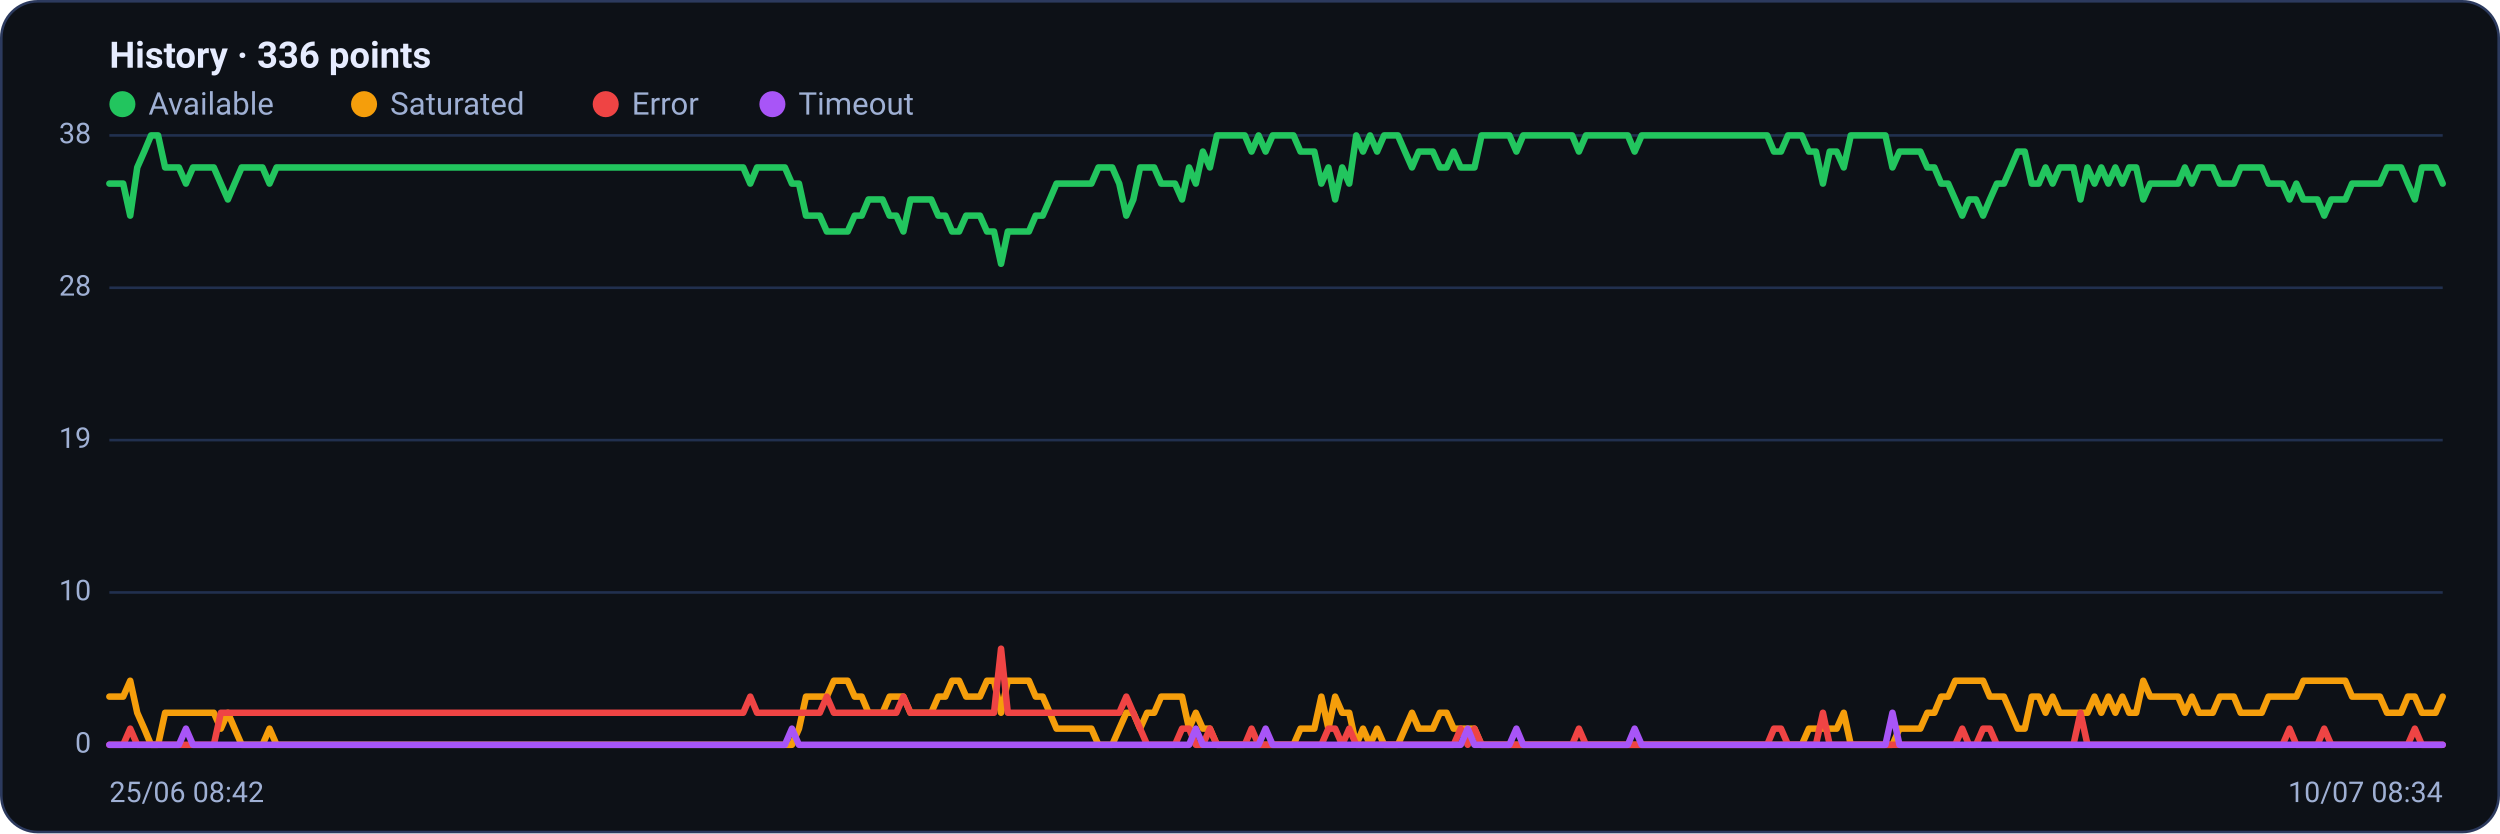
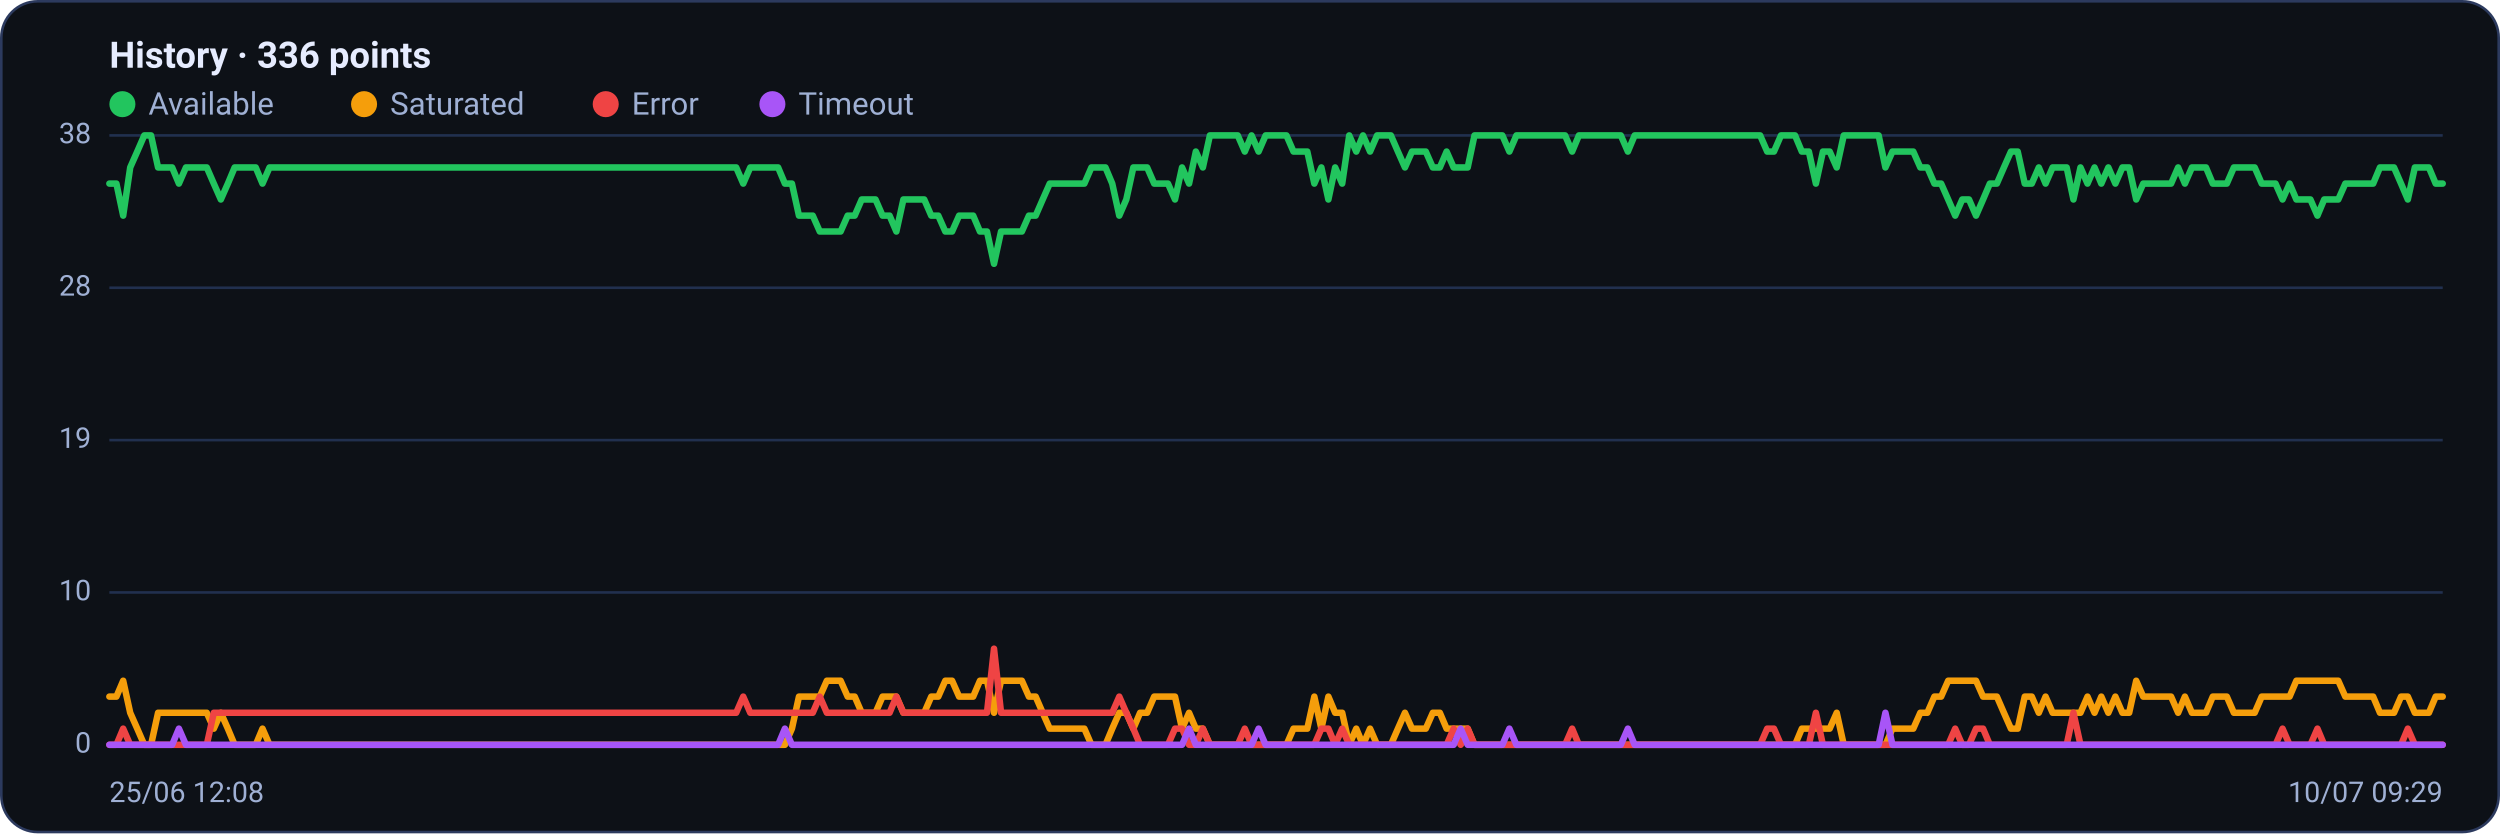
<svg xmlns="http://www.w3.org/2000/svg" viewBox="0 0 960 320" width="960" height="320" font-family="Segoe UI, system-ui, -apple-system, Roboto, Helvetica, Arial, sans-serif" role="img" aria-label="Availability history per region">
  <rect x="0.5" y="0.5" width="959" height="319" rx="14" fill="#0d1117" stroke="#2c3a5e" />
  <text x="42" y="26" font-size="14" font-weight="600" fill="#e6ecff">History · 336 points</text>
  <circle cx="47" cy="40" r="5" fill="#22c55e" />
  <text x="57" y="44" font-size="12" fill="#9fb0d4">Available</text>
  <circle cx="139.8" cy="40" r="5" fill="#f59e0b" />
  <text x="149.8" y="44" font-size="12" fill="#9fb0d4">Saturated</text>
  <circle cx="232.6" cy="40" r="5" fill="#ef4444" />
  <text x="242.6" y="44" font-size="12" fill="#9fb0d4">Error</text>
  <circle cx="296.6" cy="40" r="5" fill="#a855f7" />
  <text x="306.6" y="44" font-size="12" fill="#9fb0d4">Timeout</text>
  <line x1="42" y1="286.0" x2="938" y2="286.0" stroke="#21304f" stroke-width="1" />
  <text x="35" y="289.0" text-anchor="end" font-size="11" fill="#9fb0d4">0</text>
  <line x1="42" y1="227.5" x2="938" y2="227.5" stroke="#21304f" stroke-width="1" />
  <text x="35" y="230.5" text-anchor="end" font-size="11" fill="#9fb0d4">10</text>
  <line x1="42" y1="169.0" x2="938" y2="169.0" stroke="#21304f" stroke-width="1" />
  <text x="35" y="172.0" text-anchor="end" font-size="11" fill="#9fb0d4">19</text>
  <line x1="42" y1="110.5" x2="938" y2="110.5" stroke="#21304f" stroke-width="1" />
  <text x="35" y="113.5" text-anchor="end" font-size="11" fill="#9fb0d4">28</text>
  <line x1="42" y1="52.0" x2="938" y2="52.0" stroke="#21304f" stroke-width="1" />
  <text x="35" y="55.0" text-anchor="end" font-size="11" fill="#9fb0d4">38</text>
-   <polyline fill="none" stroke="#22c55e" stroke-width="2.5" stroke-linejoin="round" stroke-linecap="round" points="42.0,70.5 44.7,70.5 47.3,70.5 50.0,82.8 52.7,64.3 55.4,58.2 58.0,52.0 60.7,52.0 63.4,64.3 66.1,64.3 68.7,64.3 71.4,70.5 74.1,64.3 76.8,64.3 79.4,64.3 82.1,64.3 84.8,70.5 87.5,76.6 90.1,70.5 92.8,64.3 95.5,64.3 98.2,64.3 100.8,64.3 103.5,70.5 106.2,64.3 108.9,64.3 111.5,64.3 114.2,64.3 116.9,64.3 119.6,64.3 122.2,64.3 124.9,64.3 127.6,64.3 130.3,64.3 132.9,64.3 135.6,64.3 138.3,64.3 141.0,64.3 143.6,64.3 146.3,64.3 149.0,64.3 151.7,64.3 154.3,64.3 157.0,64.3 159.7,64.3 162.4,64.3 165.0,64.3 167.7,64.3 170.4,64.3 173.1,64.3 175.7,64.3 178.4,64.3 181.1,64.3 183.8,64.3 186.4,64.3 189.1,64.3 191.8,64.3 194.5,64.3 197.1,64.3 199.8,64.3 202.5,64.3 205.2,64.3 207.8,64.3 210.5,64.3 213.2,64.3 215.9,64.3 218.5,64.3 221.2,64.3 223.9,64.3 226.5,64.3 229.2,64.3 231.9,64.3 234.6,64.3 237.2,64.3 239.9,64.3 242.6,64.3 245.3,64.3 247.9,64.3 250.6,64.3 253.3,64.3 256.0,64.3 258.6,64.3 261.3,64.3 264.0,64.3 266.7,64.3 269.3,64.3 272.0,64.3 274.7,64.3 277.4,64.3 280.0,64.3 282.7,64.3 285.4,64.3 288.1,70.5 290.7,64.3 293.4,64.3 296.1,64.3 298.8,64.3 301.4,64.3 304.1,70.5 306.8,70.5 309.5,82.8 312.1,82.8 314.8,82.8 317.5,88.9 320.2,88.9 322.8,88.9 325.5,88.9 328.2,82.8 330.9,82.8 333.5,76.6 336.2,76.6 338.9,76.6 341.6,82.8 344.2,82.8 346.9,88.9 349.6,76.6 352.3,76.6 354.9,76.6 357.6,76.6 360.3,82.8 363.0,82.8 365.6,88.9 368.3,88.9 371.0,82.8 373.7,82.8 376.3,82.8 379.0,88.9 381.7,88.9 384.4,101.3 387.0,88.9 389.7,88.9 392.4,88.9 395.1,88.9 397.7,82.8 400.4,82.8 403.1,76.6 405.7,70.5 408.4,70.5 411.1,70.5 413.8,70.5 416.4,70.5 419.1,70.5 421.8,64.3 424.5,64.3 427.1,64.3 429.8,70.5 432.5,82.8 435.2,76.6 437.8,64.3 440.5,64.3 443.2,64.3 445.9,70.5 448.5,70.5 451.2,70.5 453.9,76.6 456.6,64.3 459.2,70.5 461.9,58.2 464.6,64.3 467.3,52.0 469.9,52.0 472.6,52.0 475.3,52.0 478.0,52.0 480.6,58.2 483.3,52.0 486.0,58.2 488.7,52.0 491.3,52.0 494.0,52.0 496.7,52.0 499.4,58.2 502.0,58.2 504.7,58.2 507.4,70.5 510.1,64.3 512.7,76.6 515.4,64.3 518.1,70.5 520.8,52.0 523.4,58.2 526.1,52.0 528.8,58.2 531.5,52.0 534.1,52.0 536.8,52.0 539.5,58.2 542.2,64.3 544.8,58.2 547.5,58.2 550.2,58.2 552.9,64.3 555.5,64.3 558.2,58.2 560.9,64.3 563.6,64.3 566.2,64.3 568.9,52.0 571.6,52.0 574.3,52.0 576.9,52.0 579.6,52.0 582.3,58.2 584.9,52.0 587.6,52.0 590.3,52.0 593.0,52.0 595.6,52.0 598.3,52.0 601.0,52.0 603.7,52.0 606.3,58.2 609.0,52.0 611.7,52.0 614.4,52.0 617.0,52.0 619.7,52.0 622.4,52.0 625.1,52.0 627.7,58.2 630.4,52.0 633.1,52.0 635.8,52.0 638.4,52.0 641.1,52.0 643.8,52.0 646.5,52.0 649.1,52.0 651.8,52.0 654.5,52.0 657.2,52.0 659.8,52.0 662.5,52.0 665.2,52.0 667.9,52.0 670.5,52.0 673.2,52.0 675.9,52.0 678.6,52.0 681.2,58.2 683.9,58.2 686.6,52.0 689.3,52.0 691.9,52.0 694.6,58.2 697.3,58.2 700.0,70.5 702.6,58.2 705.3,58.2 708.0,64.3 710.7,52.0 713.3,52.0 716.0,52.0 718.7,52.0 721.4,52.0 724.0,52.0 726.7,64.3 729.4,58.2 732.1,58.2 734.7,58.2 737.4,58.2 740.1,64.3 742.8,64.3 745.4,70.5 748.1,70.5 750.8,76.6 753.5,82.8 756.1,76.6 758.8,76.6 761.5,82.8 764.1,76.6 766.8,70.5 769.5,70.5 772.2,64.3 774.8,58.2 777.5,58.2 780.2,70.5 782.9,70.5 785.5,64.3 788.2,70.5 790.9,64.3 793.6,64.3 796.2,64.3 798.9,76.6 801.6,64.3 804.3,70.5 806.9,64.3 809.6,70.5 812.3,64.3 815.0,70.5 817.6,64.3 820.3,64.3 823.0,76.6 825.7,70.5 828.3,70.5 831.0,70.5 833.7,70.5 836.4,70.5 839.0,64.3 841.7,70.5 844.4,64.3 847.1,64.3 849.7,64.3 852.4,70.5 855.1,70.5 857.8,70.5 860.4,64.3 863.1,64.3 865.8,64.3 868.5,64.3 871.1,70.5 873.8,70.5 876.5,70.5 879.2,76.6 881.8,70.5 884.5,76.6 887.2,76.6 889.9,76.6 892.5,82.8 895.2,76.6 897.9,76.6 900.6,76.6 903.2,70.5 905.9,70.5 908.6,70.5 911.3,70.5 913.9,70.5 916.6,64.3 919.3,64.3 922.0,64.3 924.6,70.5 927.3,76.6 930.0,64.3 932.7,64.3 935.3,64.3 938.0,70.5" />
-   <polyline fill="none" stroke="#f59e0b" stroke-width="2.5" stroke-linejoin="round" stroke-linecap="round" points="42.0,267.5 44.7,267.5 47.3,267.5 50.0,261.4 52.7,273.7 55.4,279.8 58.0,286.0 60.7,286.0 63.4,273.7 66.1,273.7 68.7,273.7 71.4,273.7 74.1,273.7 76.8,273.7 79.4,273.7 82.1,273.7 84.8,279.8 87.5,273.7 90.1,279.8 92.8,286.0 95.5,286.0 98.2,286.0 100.8,286.0 103.5,279.8 106.2,286.0 108.9,286.0 111.5,286.0 114.2,286.0 116.9,286.0 119.6,286.0 122.2,286.0 124.9,286.0 127.6,286.0 130.3,286.0 132.9,286.0 135.6,286.0 138.3,286.0 141.0,286.0 143.6,286.0 146.3,286.0 149.0,286.0 151.7,286.0 154.3,286.0 157.0,286.0 159.7,286.0 162.4,286.0 165.0,286.0 167.7,286.0 170.4,286.0 173.1,286.0 175.7,286.0 178.4,286.0 181.1,286.0 183.8,286.0 186.4,286.0 189.1,286.0 191.8,286.0 194.5,286.0 197.1,286.0 199.8,286.0 202.5,286.0 205.2,286.0 207.8,286.0 210.5,286.0 213.2,286.0 215.9,286.0 218.5,286.0 221.2,286.0 223.9,286.0 226.5,286.0 229.2,286.0 231.9,286.0 234.6,286.0 237.2,286.0 239.9,286.0 242.6,286.0 245.3,286.0 247.9,286.0 250.6,286.0 253.3,286.0 256.0,286.0 258.6,286.0 261.3,286.0 264.0,286.0 266.7,286.0 269.3,286.0 272.0,286.0 274.7,286.0 277.4,286.0 280.0,286.0 282.7,286.0 285.4,286.0 288.1,286.0 290.7,286.0 293.4,286.0 296.1,286.0 298.8,286.0 301.4,286.0 304.1,286.0 306.8,279.8 309.5,267.5 312.1,267.5 314.8,267.5 317.5,267.5 320.2,261.4 322.8,261.4 325.5,261.4 328.2,267.5 330.9,267.5 333.5,273.7 336.2,273.7 338.9,273.7 341.6,267.5 344.2,267.5 346.9,267.5 349.6,273.7 352.3,273.7 354.9,273.7 357.6,273.7 360.3,267.5 363.0,267.5 365.6,261.4 368.3,261.4 371.0,267.5 373.7,267.5 376.3,267.5 379.0,261.4 381.7,261.4 384.4,273.7 387.0,261.4 389.7,261.4 392.4,261.4 395.1,261.4 397.7,267.5 400.4,267.5 403.1,273.7 405.7,279.8 408.4,279.8 411.1,279.8 413.8,279.8 416.4,279.8 419.1,279.8 421.8,286.0 424.5,286.0 427.1,286.0 429.8,279.8 432.5,273.7 435.2,273.7 437.8,279.8 440.5,273.7 443.2,273.7 445.9,267.5 448.5,267.5 451.2,267.5 453.9,267.5 456.6,279.8 459.2,273.7 461.9,279.8 464.6,279.8 467.3,286.0 469.9,286.0 472.6,286.0 475.3,286.0 478.0,286.0 480.6,286.0 483.3,286.0 486.0,286.0 488.7,286.0 491.3,286.0 494.0,286.0 496.7,286.0 499.4,279.8 502.0,279.8 504.7,279.8 507.4,267.5 510.1,279.8 512.7,267.5 515.4,273.7 518.1,273.7 520.8,286.0 523.4,279.8 526.1,286.0 528.8,279.8 531.5,286.0 534.1,286.0 536.8,286.0 539.5,279.8 542.2,273.7 544.8,279.8 547.5,279.8 550.2,279.8 552.9,273.7 555.5,273.7 558.2,279.8 560.9,279.8 563.6,279.8 566.2,279.8 568.9,286.0 571.6,286.0 574.3,286.0 576.9,286.0 579.6,286.0 582.3,286.0 584.9,286.0 587.6,286.0 590.3,286.0 593.0,286.0 595.6,286.0 598.3,286.0 601.0,286.0 603.7,286.0 606.3,286.0 609.0,286.0 611.7,286.0 614.4,286.0 617.0,286.0 619.7,286.0 622.4,286.0 625.1,286.0 627.7,286.0 630.4,286.0 633.1,286.0 635.8,286.0 638.4,286.0 641.1,286.0 643.8,286.0 646.5,286.0 649.1,286.0 651.8,286.0 654.5,286.0 657.2,286.0 659.8,286.0 662.5,286.0 665.2,286.0 667.9,286.0 670.5,286.0 673.2,286.0 675.9,286.0 678.6,286.0 681.2,286.0 683.9,286.0 686.6,286.0 689.3,286.0 691.9,286.0 694.6,279.8 697.3,279.8 700.0,279.8 702.6,279.8 705.3,279.8 708.0,273.7 710.7,286.0 713.3,286.0 716.0,286.0 718.7,286.0 721.4,286.0 724.0,286.0 726.7,286.0 729.4,279.8 732.1,279.8 734.7,279.8 737.4,279.8 740.1,273.7 742.8,273.7 745.4,267.5 748.1,267.5 750.8,261.4 753.5,261.4 756.1,261.4 758.8,261.4 761.5,261.4 764.1,267.5 766.8,267.5 769.5,267.5 772.2,273.7 774.8,279.8 777.5,279.8 780.2,267.5 782.9,267.5 785.5,273.7 788.2,267.5 790.9,273.7 793.6,273.7 796.2,273.7 798.9,273.7 801.6,273.7 804.3,267.5 806.9,273.7 809.6,267.5 812.3,273.7 815.0,267.5 817.6,273.7 820.3,273.7 823.0,261.4 825.7,267.5 828.3,267.5 831.0,267.5 833.7,267.5 836.4,267.5 839.0,273.7 841.7,267.5 844.4,273.7 847.1,273.7 849.7,273.7 852.4,267.5 855.1,267.5 857.8,267.5 860.4,273.7 863.1,273.7 865.8,273.7 868.5,273.7 871.1,267.5 873.8,267.5 876.5,267.5 879.2,267.5 881.8,267.5 884.5,261.4 887.2,261.4 889.9,261.4 892.5,261.4 895.2,261.4 897.9,261.4 900.6,261.4 903.2,267.5 905.9,267.5 908.6,267.5 911.3,267.5 913.9,267.5 916.6,273.7 919.3,273.7 922.0,273.7 924.6,267.5 927.3,267.5 930.0,273.7 932.7,273.7 935.3,273.7 938.0,267.5" />
-   <polyline fill="none" stroke="#ef4444" stroke-width="2.5" stroke-linejoin="round" stroke-linecap="round" points="42.0,286.0 44.7,286.0 47.3,286.0 50.0,279.8 52.7,286.0 55.4,286.0 58.0,286.0 60.7,286.0 63.4,286.0 66.1,286.0 68.7,286.0 71.4,286.0 74.1,286.0 76.8,286.0 79.4,286.0 82.1,286.0 84.8,273.7 87.5,273.7 90.1,273.7 92.8,273.7 95.5,273.7 98.2,273.7 100.8,273.7 103.5,273.7 106.2,273.7 108.9,273.7 111.5,273.7 114.2,273.7 116.9,273.7 119.6,273.7 122.2,273.7 124.9,273.7 127.6,273.7 130.3,273.7 132.9,273.7 135.6,273.7 138.3,273.7 141.0,273.7 143.6,273.7 146.3,273.7 149.0,273.7 151.7,273.7 154.3,273.7 157.0,273.7 159.7,273.7 162.4,273.7 165.0,273.7 167.7,273.7 170.4,273.7 173.1,273.7 175.7,273.7 178.4,273.7 181.1,273.7 183.8,273.7 186.4,273.7 189.1,273.7 191.8,273.7 194.5,273.7 197.1,273.7 199.8,273.7 202.5,273.7 205.2,273.7 207.8,273.7 210.5,273.7 213.2,273.7 215.9,273.7 218.5,273.7 221.2,273.7 223.9,273.7 226.5,273.7 229.2,273.7 231.9,273.7 234.6,273.7 237.2,273.7 239.9,273.7 242.6,273.7 245.3,273.7 247.9,273.7 250.6,273.7 253.3,273.7 256.0,273.7 258.6,273.7 261.3,273.7 264.0,273.7 266.7,273.7 269.3,273.7 272.0,273.7 274.7,273.7 277.4,273.7 280.0,273.7 282.7,273.7 285.4,273.7 288.1,267.5 290.7,273.7 293.4,273.7 296.1,273.7 298.8,273.7 301.4,273.7 304.1,273.7 306.8,273.7 309.5,273.7 312.1,273.7 314.8,273.7 317.5,267.5 320.2,273.7 322.8,273.7 325.5,273.7 328.2,273.7 330.9,273.7 333.5,273.7 336.2,273.7 338.9,273.7 341.6,273.7 344.2,273.7 346.9,267.5 349.6,273.7 352.3,273.7 354.9,273.7 357.6,273.7 360.3,273.7 363.0,273.7 365.6,273.7 368.3,273.7 371.0,273.7 373.7,273.7 376.3,273.7 379.0,273.7 381.7,273.7 384.4,249.1 387.0,273.7 389.7,273.7 392.4,273.7 395.1,273.7 397.7,273.7 400.4,273.7 403.1,273.7 405.7,273.7 408.4,273.7 411.1,273.7 413.8,273.7 416.4,273.7 419.1,273.7 421.8,273.7 424.5,273.7 427.1,273.7 429.8,273.7 432.5,267.5 435.2,273.7 437.8,279.8 440.5,286.0 443.2,286.0 445.9,286.0 448.5,286.0 451.2,286.0 453.9,279.8 456.6,279.8 459.2,286.0 461.9,286.0 464.6,279.8 467.3,286.0 469.9,286.0 472.6,286.0 475.3,286.0 478.0,286.0 480.6,279.8 483.3,286.0 486.0,286.0 488.7,286.0 491.3,286.0 494.0,286.0 496.7,286.0 499.4,286.0 502.0,286.0 504.7,286.0 507.4,286.0 510.1,279.8 512.7,279.8 515.4,286.0 518.1,279.8 520.8,286.0 523.4,286.0 526.1,286.0 528.8,286.0 531.5,286.0 534.1,286.0 536.8,286.0 539.5,286.0 542.2,286.0 544.8,286.0 547.5,286.0 550.2,286.0 552.9,286.0 555.5,286.0 558.2,286.0 560.9,279.8 563.6,286.0 566.2,279.8 568.9,286.0 571.6,286.0 574.3,286.0 576.9,286.0 579.6,286.0 582.3,286.0 584.9,286.0 587.6,286.0 590.3,286.0 593.0,286.0 595.6,286.0 598.3,286.0 601.0,286.0 603.7,286.0 606.3,279.8 609.0,286.0 611.7,286.0 614.4,286.0 617.0,286.0 619.7,286.0 622.4,286.0 625.1,286.0 627.7,286.0 630.4,286.0 633.1,286.0 635.8,286.0 638.4,286.0 641.1,286.0 643.8,286.0 646.5,286.0 649.1,286.0 651.8,286.0 654.5,286.0 657.2,286.0 659.8,286.0 662.5,286.0 665.2,286.0 667.9,286.0 670.5,286.0 673.2,286.0 675.9,286.0 678.6,286.0 681.2,279.8 683.9,279.8 686.6,286.0 689.3,286.0 691.9,286.0 694.6,286.0 697.3,286.0 700.0,273.7 702.6,286.0 705.3,286.0 708.0,286.0 710.7,286.0 713.3,286.0 716.0,286.0 718.7,286.0 721.4,286.0 724.0,286.0 726.7,286.0 729.4,286.0 732.1,286.0 734.7,286.0 737.4,286.0 740.1,286.0 742.8,286.0 745.4,286.0 748.1,286.0 750.8,286.0 753.5,279.8 756.1,286.0 758.8,286.0 761.5,279.8 764.1,279.8 766.8,286.0 769.5,286.0 772.2,286.0 774.8,286.0 777.5,286.0 780.2,286.0 782.9,286.0 785.5,286.0 788.2,286.0 790.9,286.0 793.6,286.0 796.2,286.0 798.9,273.7 801.6,286.0 804.3,286.0 806.9,286.0 809.6,286.0 812.3,286.0 815.0,286.0 817.6,286.0 820.3,286.0 823.0,286.0 825.7,286.0 828.3,286.0 831.0,286.0 833.7,286.0 836.4,286.0 839.0,286.0 841.7,286.0 844.4,286.0 847.1,286.0 849.7,286.0 852.4,286.0 855.1,286.0 857.8,286.0 860.4,286.0 863.1,286.0 865.8,286.0 868.5,286.0 871.1,286.0 873.8,286.0 876.5,286.0 879.2,279.8 881.8,286.0 884.5,286.0 887.2,286.0 889.9,286.0 892.5,279.8 895.2,286.0 897.9,286.0 900.6,286.0 903.2,286.0 905.9,286.0 908.6,286.0 911.3,286.0 913.9,286.0 916.6,286.0 919.3,286.0 922.0,286.0 924.6,286.0 927.3,279.8 930.0,286.0 932.7,286.0 935.3,286.0 938.0,286.0" />
-   <polyline fill="none" stroke="#a855f7" stroke-width="2.5" stroke-linejoin="round" stroke-linecap="round" points="42.0,286.0 44.7,286.0 47.3,286.0 50.0,286.0 52.7,286.0 55.4,286.0 58.0,286.0 60.7,286.0 63.4,286.0 66.1,286.0 68.7,286.0 71.4,279.8 74.1,286.0 76.8,286.0 79.4,286.0 82.1,286.0 84.8,286.0 87.5,286.0 90.1,286.0 92.8,286.0 95.5,286.0 98.2,286.0 100.8,286.0 103.5,286.0 106.2,286.0 108.9,286.0 111.5,286.0 114.2,286.0 116.9,286.0 119.6,286.0 122.2,286.0 124.9,286.0 127.6,286.0 130.3,286.0 132.9,286.0 135.6,286.0 138.3,286.0 141.0,286.0 143.6,286.0 146.3,286.0 149.0,286.0 151.7,286.0 154.3,286.0 157.0,286.0 159.7,286.0 162.4,286.0 165.0,286.0 167.7,286.0 170.4,286.0 173.1,286.0 175.7,286.0 178.4,286.0 181.1,286.0 183.8,286.0 186.4,286.0 189.1,286.0 191.8,286.0 194.5,286.0 197.1,286.0 199.8,286.0 202.5,286.0 205.2,286.0 207.8,286.0 210.5,286.0 213.2,286.0 215.9,286.0 218.5,286.0 221.2,286.0 223.9,286.0 226.5,286.0 229.2,286.0 231.9,286.0 234.6,286.0 237.2,286.0 239.9,286.0 242.6,286.0 245.3,286.0 247.9,286.0 250.6,286.0 253.3,286.0 256.0,286.0 258.6,286.0 261.3,286.0 264.0,286.0 266.7,286.0 269.3,286.0 272.0,286.0 274.7,286.0 277.4,286.0 280.0,286.0 282.7,286.0 285.4,286.0 288.1,286.0 290.7,286.0 293.4,286.0 296.1,286.0 298.8,286.0 301.4,286.0 304.1,279.8 306.8,286.0 309.5,286.0 312.1,286.0 314.8,286.0 317.5,286.0 320.2,286.0 322.8,286.0 325.5,286.0 328.2,286.0 330.9,286.0 333.5,286.0 336.2,286.0 338.9,286.0 341.6,286.0 344.2,286.0 346.9,286.0 349.6,286.0 352.3,286.0 354.9,286.0 357.6,286.0 360.3,286.0 363.0,286.0 365.6,286.0 368.3,286.0 371.0,286.0 373.7,286.0 376.3,286.0 379.0,286.0 381.7,286.0 384.4,286.0 387.0,286.0 389.7,286.0 392.4,286.0 395.1,286.0 397.7,286.0 400.4,286.0 403.1,286.0 405.7,286.0 408.4,286.0 411.1,286.0 413.8,286.0 416.4,286.0 419.1,286.0 421.8,286.0 424.5,286.0 427.1,286.0 429.8,286.0 432.5,286.0 435.2,286.0 437.8,286.0 440.5,286.0 443.2,286.0 445.9,286.0 448.5,286.0 451.2,286.0 453.9,286.0 456.6,286.0 459.2,279.8 461.9,286.0 464.6,286.0 467.3,286.0 469.9,286.0 472.6,286.0 475.3,286.0 478.0,286.0 480.6,286.0 483.3,286.0 486.0,279.8 488.7,286.0 491.3,286.0 494.0,286.0 496.7,286.0 499.4,286.0 502.0,286.0 504.7,286.0 507.4,286.0 510.1,286.0 512.7,286.0 515.4,286.0 518.1,286.0 520.8,286.0 523.4,286.0 526.1,286.0 528.8,286.0 531.5,286.0 534.1,286.0 536.8,286.0 539.5,286.0 542.2,286.0 544.8,286.0 547.5,286.0 550.2,286.0 552.9,286.0 555.5,286.0 558.2,286.0 560.9,286.0 563.6,279.8 566.2,286.0 568.9,286.0 571.6,286.0 574.3,286.0 576.9,286.0 579.6,286.0 582.3,279.8 584.9,286.0 587.6,286.0 590.3,286.0 593.0,286.0 595.6,286.0 598.3,286.0 601.0,286.0 603.7,286.0 606.3,286.0 609.0,286.0 611.7,286.0 614.4,286.0 617.0,286.0 619.7,286.0 622.4,286.0 625.1,286.0 627.7,279.8 630.4,286.0 633.1,286.0 635.8,286.0 638.4,286.0 641.1,286.0 643.8,286.0 646.5,286.0 649.1,286.0 651.8,286.0 654.5,286.0 657.2,286.0 659.8,286.0 662.5,286.0 665.2,286.0 667.9,286.0 670.5,286.0 673.2,286.0 675.9,286.0 678.6,286.0 681.2,286.0 683.9,286.0 686.6,286.0 689.3,286.0 691.9,286.0 694.6,286.0 697.3,286.0 700.0,286.0 702.6,286.0 705.3,286.0 708.0,286.0 710.7,286.0 713.3,286.0 716.0,286.0 718.7,286.0 721.4,286.0 724.0,286.0 726.7,273.7 729.4,286.0 732.1,286.0 734.7,286.0 737.4,286.0 740.1,286.0 742.8,286.0 745.4,286.0 748.1,286.0 750.8,286.0 753.5,286.0 756.1,286.0 758.8,286.0 761.5,286.0 764.1,286.0 766.8,286.0 769.5,286.0 772.2,286.0 774.8,286.0 777.5,286.0 780.2,286.0 782.9,286.0 785.5,286.0 788.2,286.0 790.9,286.0 793.6,286.0 796.2,286.0 798.9,286.0 801.6,286.0 804.3,286.0 806.9,286.0 809.6,286.0 812.3,286.0 815.0,286.0 817.6,286.0 820.3,286.0 823.0,286.0 825.7,286.0 828.3,286.0 831.0,286.0 833.7,286.0 836.4,286.0 839.0,286.0 841.7,286.0 844.4,286.0 847.1,286.0 849.7,286.0 852.4,286.0 855.1,286.0 857.8,286.0 860.4,286.0 863.1,286.0 865.8,286.0 868.5,286.0 871.1,286.0 873.8,286.0 876.5,286.0 879.2,286.0 881.8,286.0 884.5,286.0 887.2,286.0 889.9,286.0 892.5,286.0 895.2,286.0 897.9,286.0 900.6,286.0 903.2,286.0 905.9,286.0 908.6,286.0 911.3,286.0 913.9,286.0 916.6,286.0 919.3,286.0 922.0,286.0 924.6,286.0 927.3,286.0 930.0,286.0 932.7,286.0 935.3,286.0 938.0,286.0" />
-   <text x="42" y="308" font-size="11" fill="#9fb0d4">25/06 08:42</text>
-   <text x="938" y="308" text-anchor="end" font-size="11" fill="#9fb0d4">10/07 08:34</text>
+   <polyline fill="none" stroke="#22c55e" stroke-width="2.5" stroke-linejoin="round" stroke-linecap="round" points="42.0,70.5 44.7,70.5 47.3,82.8 50.0,64.3 52.7,58.2 55.4,52.0 58.0,52.0 60.7,64.3 63.4,64.3 66.1,64.3 68.7,70.5 71.4,64.3 74.1,64.3 76.8,64.3 79.4,64.3 82.1,70.5 84.8,76.6 87.5,70.5 90.1,64.3 92.8,64.3 95.5,64.3 98.2,64.3 100.8,70.5 103.5,64.3 106.2,64.3 108.9,64.3 111.5,64.3 114.2,64.3 116.9,64.3 119.6,64.3 122.2,64.3 124.9,64.3 127.6,64.3 130.3,64.3 132.9,64.3 135.6,64.3 138.3,64.3 141.0,64.3 143.6,64.3 146.3,64.3 149.0,64.3 151.7,64.3 154.3,64.3 157.0,64.3 159.7,64.3 162.4,64.3 165.0,64.3 167.7,64.3 170.4,64.3 173.1,64.3 175.7,64.3 178.4,64.3 181.1,64.3 183.8,64.3 186.4,64.3 189.1,64.3 191.8,64.3 194.5,64.3 197.1,64.3 199.8,64.3 202.5,64.3 205.2,64.3 207.8,64.3 210.5,64.3 213.2,64.3 215.9,64.3 218.5,64.3 221.2,64.3 223.9,64.3 226.5,64.3 229.2,64.3 231.9,64.3 234.6,64.3 237.2,64.3 239.9,64.3 242.6,64.3 245.3,64.3 247.9,64.3 250.6,64.3 253.3,64.3 256.0,64.3 258.6,64.3 261.3,64.3 264.0,64.3 266.7,64.3 269.3,64.3 272.0,64.3 274.7,64.3 277.4,64.3 280.0,64.3 282.7,64.3 285.4,70.5 288.1,64.3 290.7,64.3 293.4,64.3 296.1,64.3 298.8,64.3 301.4,70.5 304.1,70.5 306.8,82.8 309.5,82.8 312.1,82.8 314.8,88.9 317.5,88.9 320.2,88.9 322.8,88.9 325.5,82.8 328.2,82.8 330.9,76.6 333.5,76.6 336.2,76.6 338.9,82.8 341.6,82.8 344.2,88.9 346.9,76.6 349.6,76.6 352.3,76.6 354.9,76.6 357.6,82.8 360.3,82.8 363.0,88.9 365.6,88.9 368.3,82.8 371.0,82.8 373.7,82.8 376.3,88.9 379.0,88.9 381.7,101.3 384.4,88.9 387.0,88.9 389.7,88.9 392.4,88.9 395.1,82.8 397.7,82.8 400.4,76.6 403.1,70.5 405.7,70.5 408.4,70.5 411.1,70.5 413.8,70.5 416.4,70.5 419.1,64.3 421.8,64.3 424.5,64.3 427.1,70.5 429.8,82.8 432.5,76.6 435.2,64.3 437.8,64.3 440.5,64.3 443.2,70.5 445.9,70.5 448.5,70.5 451.2,76.6 453.9,64.3 456.6,70.5 459.2,58.2 461.9,64.3 464.6,52.0 467.3,52.0 469.9,52.0 472.6,52.0 475.3,52.0 478.0,58.2 480.6,52.0 483.3,58.2 486.0,52.0 488.7,52.0 491.3,52.0 494.0,52.0 496.7,58.2 499.4,58.2 502.0,58.2 504.7,70.5 507.4,64.3 510.1,76.6 512.7,64.3 515.4,70.5 518.1,52.0 520.8,58.2 523.4,52.0 526.1,58.2 528.8,52.0 531.5,52.0 534.1,52.0 536.8,58.2 539.5,64.3 542.2,58.2 544.8,58.2 547.5,58.2 550.2,64.3 552.9,64.3 555.5,58.2 558.2,64.3 560.9,64.3 563.6,64.3 566.2,52.0 568.9,52.0 571.6,52.0 574.3,52.0 576.9,52.0 579.6,58.2 582.3,52.0 584.9,52.0 587.6,52.0 590.3,52.0 593.0,52.0 595.6,52.0 598.3,52.0 601.0,52.0 603.7,58.2 606.3,52.0 609.0,52.0 611.7,52.0 614.4,52.0 617.0,52.0 619.7,52.0 622.4,52.0 625.1,58.2 627.7,52.0 630.4,52.0 633.1,52.0 635.8,52.0 638.4,52.0 641.1,52.0 643.8,52.0 646.5,52.0 649.1,52.0 651.8,52.0 654.5,52.0 657.2,52.0 659.8,52.0 662.5,52.0 665.2,52.0 667.9,52.0 670.5,52.0 673.2,52.0 675.9,52.0 678.6,58.2 681.2,58.2 683.9,52.0 686.6,52.0 689.3,52.0 691.9,58.2 694.6,58.2 697.3,70.5 700.0,58.2 702.6,58.2 705.3,64.3 708.0,52.0 710.7,52.0 713.3,52.0 716.0,52.0 718.7,52.0 721.4,52.0 724.0,64.3 726.7,58.2 729.4,58.2 732.1,58.2 734.7,58.2 737.4,64.3 740.1,64.3 742.8,70.5 745.4,70.5 748.1,76.6 750.8,82.8 753.5,76.6 756.1,76.6 758.8,82.8 761.5,76.6 764.1,70.5 766.8,70.5 769.5,64.3 772.2,58.2 774.8,58.2 777.5,70.5 780.2,70.5 782.9,64.3 785.5,70.5 788.2,64.3 790.9,64.3 793.6,64.3 796.2,76.6 798.9,64.3 801.6,70.5 804.3,64.3 806.9,70.5 809.6,64.3 812.3,70.5 815.0,64.3 817.6,64.3 820.3,76.6 823.0,70.5 825.7,70.5 828.3,70.5 831.0,70.5 833.7,70.5 836.4,64.3 839.0,70.5 841.7,64.3 844.4,64.3 847.1,64.3 849.7,70.5 852.4,70.5 855.1,70.5 857.8,64.3 860.4,64.3 863.1,64.3 865.8,64.3 868.5,70.5 871.1,70.5 873.8,70.5 876.5,76.6 879.2,70.5 881.8,76.6 884.5,76.6 887.2,76.6 889.9,82.8 892.5,76.6 895.2,76.6 897.9,76.6 900.6,70.5 903.2,70.5 905.9,70.5 908.6,70.5 911.3,70.5 913.9,64.3 916.6,64.3 919.3,64.3 922.0,70.5 924.6,76.6 927.3,64.3 930.0,64.3 932.7,64.3 935.3,70.5 938.0,70.5" />
+   <polyline fill="none" stroke="#f59e0b" stroke-width="2.5" stroke-linejoin="round" stroke-linecap="round" points="42.0,267.5 44.7,267.5 47.3,261.4 50.0,273.7 52.7,279.8 55.4,286.0 58.0,286.0 60.7,273.7 63.4,273.7 66.1,273.7 68.7,273.7 71.4,273.7 74.1,273.7 76.8,273.7 79.4,273.7 82.1,279.8 84.8,273.7 87.5,279.8 90.1,286.0 92.8,286.0 95.5,286.0 98.2,286.0 100.8,279.8 103.5,286.0 106.2,286.0 108.9,286.0 111.5,286.0 114.2,286.0 116.9,286.0 119.6,286.0 122.2,286.0 124.9,286.0 127.6,286.0 130.3,286.0 132.9,286.0 135.6,286.0 138.3,286.0 141.0,286.0 143.6,286.0 146.3,286.0 149.0,286.0 151.7,286.0 154.3,286.0 157.0,286.0 159.7,286.0 162.4,286.0 165.0,286.0 167.7,286.0 170.4,286.0 173.1,286.0 175.7,286.0 178.4,286.0 181.1,286.0 183.8,286.0 186.4,286.0 189.1,286.0 191.8,286.0 194.5,286.0 197.1,286.0 199.8,286.0 202.5,286.0 205.2,286.0 207.8,286.0 210.5,286.0 213.2,286.0 215.9,286.0 218.5,286.0 221.2,286.0 223.9,286.0 226.5,286.0 229.2,286.0 231.9,286.0 234.6,286.0 237.2,286.0 239.9,286.0 242.6,286.0 245.3,286.0 247.9,286.0 250.6,286.0 253.3,286.0 256.0,286.0 258.6,286.0 261.3,286.0 264.0,286.0 266.7,286.0 269.3,286.0 272.0,286.0 274.7,286.0 277.4,286.0 280.0,286.0 282.7,286.0 285.4,286.0 288.1,286.0 290.7,286.0 293.4,286.0 296.1,286.0 298.8,286.0 301.4,286.0 304.1,279.8 306.8,267.5 309.5,267.5 312.1,267.5 314.8,267.5 317.5,261.4 320.2,261.4 322.8,261.4 325.5,267.5 328.2,267.5 330.9,273.7 333.5,273.7 336.2,273.7 338.9,267.5 341.6,267.5 344.2,267.5 346.9,273.7 349.6,273.7 352.3,273.7 354.9,273.7 357.6,267.5 360.3,267.5 363.0,261.4 365.6,261.4 368.3,267.5 371.0,267.5 373.7,267.5 376.3,261.4 379.0,261.4 381.7,273.7 384.4,261.4 387.0,261.4 389.7,261.4 392.4,261.4 395.1,267.5 397.7,267.5 400.4,273.7 403.1,279.8 405.7,279.8 408.4,279.8 411.1,279.8 413.8,279.8 416.4,279.8 419.1,286.0 421.8,286.0 424.5,286.0 427.1,279.8 429.8,273.7 432.5,273.7 435.2,279.8 437.8,273.7 440.5,273.7 443.2,267.5 445.9,267.5 448.5,267.5 451.2,267.5 453.9,279.8 456.6,273.7 459.2,279.8 461.9,279.8 464.6,286.0 467.3,286.0 469.9,286.0 472.6,286.0 475.3,286.0 478.0,286.0 480.6,286.0 483.3,286.0 486.0,286.0 488.7,286.0 491.3,286.0 494.0,286.0 496.7,279.8 499.4,279.8 502.0,279.8 504.7,267.5 507.4,279.8 510.1,267.5 512.7,273.7 515.4,273.7 518.1,286.0 520.8,279.8 523.4,286.0 526.1,279.8 528.8,286.0 531.5,286.0 534.1,286.0 536.8,279.8 539.5,273.7 542.2,279.8 544.8,279.8 547.5,279.8 550.2,273.7 552.9,273.7 555.5,279.8 558.2,279.8 560.9,279.8 563.6,279.8 566.2,286.0 568.9,286.0 571.6,286.0 574.3,286.0 576.9,286.0 579.6,286.0 582.3,286.0 584.9,286.0 587.6,286.0 590.3,286.0 593.0,286.0 595.6,286.0 598.3,286.0 601.0,286.0 603.7,286.0 606.3,286.0 609.0,286.0 611.7,286.0 614.4,286.0 617.0,286.0 619.7,286.0 622.4,286.0 625.1,286.0 627.7,286.0 630.4,286.0 633.1,286.0 635.8,286.0 638.4,286.0 641.1,286.0 643.8,286.0 646.5,286.0 649.1,286.0 651.8,286.0 654.5,286.0 657.2,286.0 659.8,286.0 662.5,286.0 665.2,286.0 667.9,286.0 670.5,286.0 673.2,286.0 675.9,286.0 678.6,286.0 681.2,286.0 683.9,286.0 686.6,286.0 689.3,286.0 691.9,279.8 694.6,279.8 697.3,279.8 700.0,279.8 702.6,279.8 705.3,273.7 708.0,286.0 710.7,286.0 713.3,286.0 716.0,286.0 718.7,286.0 721.4,286.0 724.0,286.0 726.7,279.8 729.4,279.8 732.1,279.8 734.7,279.8 737.4,273.7 740.1,273.7 742.8,267.5 745.4,267.5 748.1,261.4 750.8,261.4 753.5,261.4 756.1,261.4 758.8,261.4 761.5,267.5 764.1,267.5 766.8,267.5 769.5,273.7 772.2,279.8 774.8,279.8 777.5,267.5 780.2,267.5 782.9,273.7 785.5,267.5 788.2,273.7 790.9,273.7 793.6,273.7 796.2,273.7 798.9,273.7 801.6,267.5 804.3,273.7 806.9,267.5 809.6,273.7 812.3,267.5 815.0,273.7 817.6,273.7 820.3,261.4 823.0,267.5 825.7,267.5 828.3,267.5 831.0,267.5 833.7,267.5 836.4,273.7 839.0,267.5 841.7,273.7 844.4,273.7 847.1,273.7 849.7,267.5 852.4,267.5 855.1,267.5 857.8,273.7 860.4,273.7 863.1,273.7 865.8,273.7 868.5,267.5 871.1,267.5 873.8,267.5 876.5,267.5 879.2,267.5 881.8,261.4 884.5,261.4 887.2,261.4 889.9,261.4 892.5,261.4 895.2,261.4 897.9,261.4 900.6,267.5 903.2,267.5 905.9,267.5 908.6,267.5 911.3,267.5 913.9,273.7 916.6,273.7 919.3,273.7 922.0,267.5 924.6,267.5 927.3,273.7 930.0,273.7 932.7,273.7 935.3,267.5 938.0,267.5" />
+   <polyline fill="none" stroke="#ef4444" stroke-width="2.5" stroke-linejoin="round" stroke-linecap="round" points="42.0,286.0 44.7,286.0 47.3,279.8 50.0,286.0 52.7,286.0 55.4,286.0 58.0,286.0 60.7,286.0 63.4,286.0 66.1,286.0 68.7,286.0 71.4,286.0 74.1,286.0 76.8,286.0 79.4,286.0 82.1,273.7 84.8,273.7 87.5,273.7 90.1,273.7 92.8,273.7 95.5,273.7 98.2,273.7 100.8,273.7 103.5,273.7 106.2,273.7 108.9,273.7 111.5,273.7 114.2,273.7 116.9,273.7 119.6,273.7 122.2,273.7 124.9,273.7 127.6,273.7 130.3,273.7 132.9,273.7 135.6,273.7 138.3,273.7 141.0,273.7 143.6,273.7 146.3,273.7 149.0,273.7 151.7,273.7 154.3,273.7 157.0,273.7 159.7,273.7 162.4,273.7 165.0,273.7 167.7,273.7 170.4,273.7 173.1,273.7 175.7,273.7 178.4,273.7 181.1,273.7 183.8,273.7 186.4,273.7 189.1,273.7 191.8,273.7 194.5,273.7 197.1,273.7 199.8,273.7 202.5,273.7 205.2,273.7 207.8,273.7 210.5,273.7 213.2,273.7 215.9,273.7 218.5,273.7 221.2,273.7 223.9,273.7 226.5,273.7 229.2,273.7 231.9,273.7 234.6,273.7 237.2,273.7 239.9,273.7 242.6,273.7 245.3,273.7 247.9,273.7 250.6,273.7 253.3,273.7 256.0,273.7 258.6,273.7 261.3,273.7 264.0,273.7 266.7,273.7 269.3,273.7 272.0,273.7 274.7,273.7 277.4,273.7 280.0,273.7 282.7,273.7 285.4,267.5 288.1,273.7 290.7,273.7 293.4,273.7 296.1,273.7 298.8,273.7 301.4,273.7 304.1,273.7 306.8,273.7 309.5,273.7 312.1,273.7 314.8,267.5 317.5,273.7 320.2,273.7 322.8,273.7 325.5,273.7 328.2,273.7 330.9,273.7 333.5,273.7 336.2,273.7 338.9,273.7 341.6,273.7 344.2,267.5 346.9,273.7 349.6,273.7 352.3,273.7 354.9,273.7 357.6,273.7 360.3,273.7 363.0,273.7 365.6,273.7 368.3,273.7 371.0,273.7 373.7,273.7 376.3,273.7 379.0,273.7 381.7,249.1 384.4,273.7 387.0,273.7 389.7,273.7 392.4,273.7 395.1,273.7 397.7,273.7 400.4,273.7 403.1,273.7 405.7,273.7 408.4,273.7 411.1,273.7 413.8,273.7 416.4,273.7 419.1,273.7 421.8,273.7 424.5,273.7 427.1,273.7 429.8,267.5 432.5,273.7 435.2,279.8 437.8,286.0 440.5,286.0 443.2,286.0 445.9,286.0 448.5,286.0 451.2,279.8 453.9,279.8 456.6,286.0 459.2,286.0 461.9,279.8 464.6,286.0 467.3,286.0 469.9,286.0 472.6,286.0 475.3,286.0 478.0,279.8 480.6,286.0 483.3,286.0 486.0,286.0 488.7,286.0 491.3,286.0 494.0,286.0 496.7,286.0 499.4,286.0 502.0,286.0 504.7,286.0 507.4,279.8 510.1,279.8 512.7,286.0 515.4,279.8 518.1,286.0 520.8,286.0 523.4,286.0 526.1,286.0 528.8,286.0 531.5,286.0 534.1,286.0 536.8,286.0 539.5,286.0 542.2,286.0 544.8,286.0 547.5,286.0 550.2,286.0 552.9,286.0 555.5,286.0 558.2,279.8 560.9,286.0 563.6,279.8 566.2,286.0 568.9,286.0 571.6,286.0 574.3,286.0 576.9,286.0 579.6,286.0 582.3,286.0 584.9,286.0 587.6,286.0 590.3,286.0 593.0,286.0 595.6,286.0 598.3,286.0 601.0,286.0 603.7,279.8 606.3,286.0 609.0,286.0 611.7,286.0 614.4,286.0 617.0,286.0 619.7,286.0 622.4,286.0 625.1,286.0 627.7,286.0 630.4,286.0 633.1,286.0 635.8,286.0 638.4,286.0 641.1,286.0 643.8,286.0 646.5,286.0 649.1,286.0 651.8,286.0 654.5,286.0 657.2,286.0 659.8,286.0 662.5,286.0 665.2,286.0 667.9,286.0 670.5,286.0 673.2,286.0 675.9,286.0 678.6,279.8 681.2,279.8 683.9,286.0 686.6,286.0 689.3,286.0 691.9,286.0 694.6,286.0 697.3,273.7 700.0,286.0 702.6,286.0 705.3,286.0 708.0,286.0 710.7,286.0 713.3,286.0 716.0,286.0 718.7,286.0 721.4,286.0 724.0,286.0 726.7,286.0 729.4,286.0 732.1,286.0 734.7,286.0 737.4,286.0 740.1,286.0 742.8,286.0 745.4,286.0 748.1,286.0 750.8,279.8 753.5,286.0 756.1,286.0 758.8,279.8 761.5,279.8 764.1,286.0 766.8,286.0 769.5,286.0 772.2,286.0 774.8,286.0 777.5,286.0 780.2,286.0 782.9,286.0 785.5,286.0 788.2,286.0 790.9,286.0 793.6,286.0 796.2,273.7 798.9,286.0 801.6,286.0 804.3,286.0 806.9,286.0 809.6,286.0 812.3,286.0 815.0,286.0 817.6,286.0 820.3,286.0 823.0,286.0 825.7,286.0 828.3,286.0 831.0,286.0 833.7,286.0 836.4,286.0 839.0,286.0 841.7,286.0 844.4,286.0 847.1,286.0 849.7,286.0 852.4,286.0 855.1,286.0 857.8,286.0 860.4,286.0 863.1,286.0 865.8,286.0 868.5,286.0 871.1,286.0 873.8,286.0 876.5,279.8 879.2,286.0 881.8,286.0 884.5,286.0 887.2,286.0 889.9,279.8 892.5,286.0 895.2,286.0 897.9,286.0 900.6,286.0 903.2,286.0 905.9,286.0 908.6,286.0 911.3,286.0 913.9,286.0 916.6,286.0 919.3,286.0 922.0,286.0 924.6,279.8 927.3,286.0 930.0,286.0 932.7,286.0 935.3,286.0 938.0,286.0" />
+   <polyline fill="none" stroke="#a855f7" stroke-width="2.5" stroke-linejoin="round" stroke-linecap="round" points="42.0,286.0 44.7,286.0 47.3,286.0 50.0,286.0 52.7,286.0 55.4,286.0 58.0,286.0 60.7,286.0 63.4,286.0 66.1,286.0 68.7,279.8 71.4,286.0 74.1,286.0 76.8,286.0 79.4,286.0 82.1,286.0 84.8,286.0 87.5,286.0 90.1,286.0 92.8,286.0 95.5,286.0 98.2,286.0 100.8,286.0 103.5,286.0 106.2,286.0 108.9,286.0 111.5,286.0 114.2,286.0 116.9,286.0 119.6,286.0 122.2,286.0 124.9,286.0 127.6,286.0 130.3,286.0 132.9,286.0 135.6,286.0 138.3,286.0 141.0,286.0 143.6,286.0 146.3,286.0 149.0,286.0 151.7,286.0 154.3,286.0 157.0,286.0 159.7,286.0 162.4,286.0 165.0,286.0 167.7,286.0 170.4,286.0 173.1,286.0 175.7,286.0 178.4,286.0 181.1,286.0 183.8,286.0 186.4,286.0 189.1,286.0 191.8,286.0 194.5,286.0 197.1,286.0 199.8,286.0 202.5,286.0 205.2,286.0 207.8,286.0 210.5,286.0 213.2,286.0 215.9,286.0 218.5,286.0 221.2,286.0 223.9,286.0 226.5,286.0 229.2,286.0 231.9,286.0 234.6,286.0 237.2,286.0 239.9,286.0 242.6,286.0 245.3,286.0 247.9,286.0 250.6,286.0 253.3,286.0 256.0,286.0 258.6,286.0 261.3,286.0 264.0,286.0 266.7,286.0 269.3,286.0 272.0,286.0 274.7,286.0 277.4,286.0 280.0,286.0 282.7,286.0 285.4,286.0 288.1,286.0 290.7,286.0 293.4,286.0 296.1,286.0 298.8,286.0 301.4,279.8 304.1,286.0 306.8,286.0 309.5,286.0 312.1,286.0 314.8,286.0 317.5,286.0 320.2,286.0 322.8,286.0 325.5,286.0 328.2,286.0 330.9,286.0 333.5,286.0 336.2,286.0 338.9,286.0 341.6,286.0 344.2,286.0 346.9,286.0 349.6,286.0 352.3,286.0 354.9,286.0 357.6,286.0 360.3,286.0 363.0,286.0 365.6,286.0 368.3,286.0 371.0,286.0 373.7,286.0 376.3,286.0 379.0,286.0 381.7,286.0 384.4,286.0 387.0,286.0 389.7,286.0 392.4,286.0 395.1,286.0 397.7,286.0 400.4,286.0 403.1,286.0 405.7,286.0 408.4,286.0 411.1,286.0 413.8,286.0 416.4,286.0 419.1,286.0 421.8,286.0 424.5,286.0 427.1,286.0 429.8,286.0 432.5,286.0 435.2,286.0 437.8,286.0 440.5,286.0 443.2,286.0 445.9,286.0 448.5,286.0 451.2,286.0 453.9,286.0 456.6,279.8 459.2,286.0 461.9,286.0 464.6,286.0 467.3,286.0 469.9,286.0 472.6,286.0 475.3,286.0 478.0,286.0 480.6,286.0 483.3,279.8 486.0,286.0 488.7,286.0 491.3,286.0 494.0,286.0 496.7,286.0 499.4,286.0 502.0,286.0 504.7,286.0 507.4,286.0 510.1,286.0 512.7,286.0 515.4,286.0 518.1,286.0 520.8,286.0 523.4,286.0 526.1,286.0 528.8,286.0 531.5,286.0 534.1,286.0 536.8,286.0 539.5,286.0 542.2,286.0 544.8,286.0 547.5,286.0 550.2,286.0 552.9,286.0 555.5,286.0 558.2,286.0 560.9,279.8 563.6,286.0 566.2,286.0 568.9,286.0 571.6,286.0 574.3,286.0 576.9,286.0 579.6,279.8 582.3,286.0 584.9,286.0 587.6,286.0 590.3,286.0 593.0,286.0 595.6,286.0 598.3,286.0 601.0,286.0 603.7,286.0 606.3,286.0 609.0,286.0 611.7,286.0 614.4,286.0 617.0,286.0 619.7,286.0 622.4,286.0 625.1,279.8 627.7,286.0 630.4,286.0 633.1,286.0 635.8,286.0 638.4,286.0 641.1,286.0 643.8,286.0 646.5,286.0 649.1,286.0 651.8,286.0 654.5,286.0 657.2,286.0 659.8,286.0 662.5,286.0 665.2,286.0 667.9,286.0 670.5,286.0 673.2,286.0 675.9,286.0 678.6,286.0 681.2,286.0 683.9,286.0 686.6,286.0 689.3,286.0 691.9,286.0 694.6,286.0 697.3,286.0 700.0,286.0 702.6,286.0 705.3,286.0 708.0,286.0 710.7,286.0 713.3,286.0 716.0,286.0 718.7,286.0 721.4,286.0 724.0,273.7 726.7,286.0 729.4,286.0 732.1,286.0 734.7,286.0 737.4,286.0 740.1,286.0 742.8,286.0 745.4,286.0 748.1,286.0 750.8,286.0 753.5,286.0 756.1,286.0 758.8,286.0 761.5,286.0 764.1,286.0 766.8,286.0 769.5,286.0 772.2,286.0 774.8,286.0 777.5,286.0 780.2,286.0 782.9,286.0 785.5,286.0 788.2,286.0 790.9,286.0 793.6,286.0 796.2,286.0 798.9,286.0 801.6,286.0 804.3,286.0 806.9,286.0 809.6,286.0 812.3,286.0 815.0,286.0 817.6,286.0 820.3,286.0 823.0,286.0 825.7,286.0 828.3,286.0 831.0,286.0 833.7,286.0 836.4,286.0 839.0,286.0 841.7,286.0 844.4,286.0 847.1,286.0 849.7,286.0 852.4,286.0 855.1,286.0 857.8,286.0 860.4,286.0 863.1,286.0 865.8,286.0 868.5,286.0 871.1,286.0 873.8,286.0 876.5,286.0 879.2,286.0 881.8,286.0 884.5,286.0 887.2,286.0 889.9,286.0 892.5,286.0 895.2,286.0 897.9,286.0 900.6,286.0 903.2,286.0 905.9,286.0 908.6,286.0 911.3,286.0 913.9,286.0 916.6,286.0 919.3,286.0 922.0,286.0 924.6,286.0 927.3,286.0 930.0,286.0 932.7,286.0 935.3,286.0 938.0,286.0" />
+   <text x="42" y="308" font-size="11" fill="#9fb0d4">25/06 12:08</text>
+   <text x="938" y="308" text-anchor="end" font-size="11" fill="#9fb0d4">10/07 09:29</text>
</svg>
